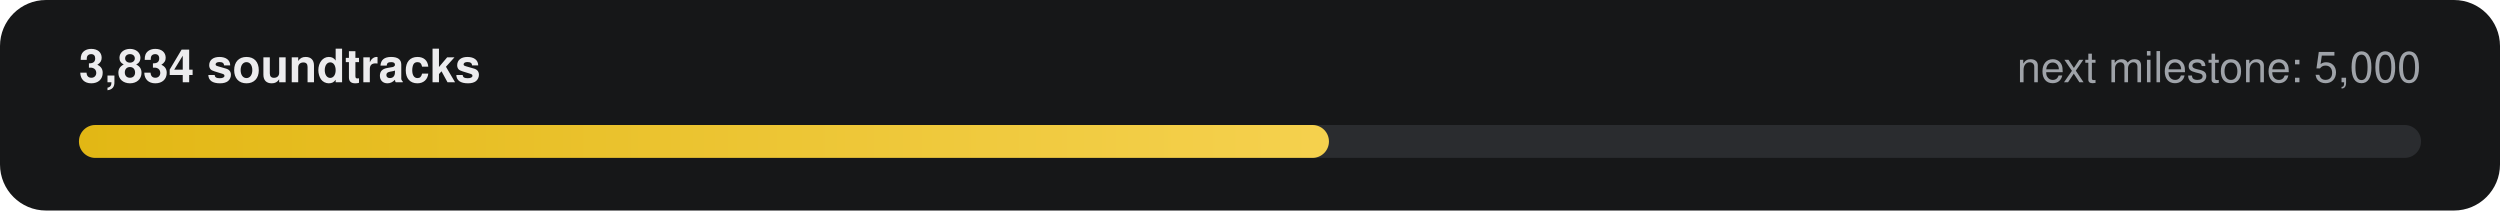
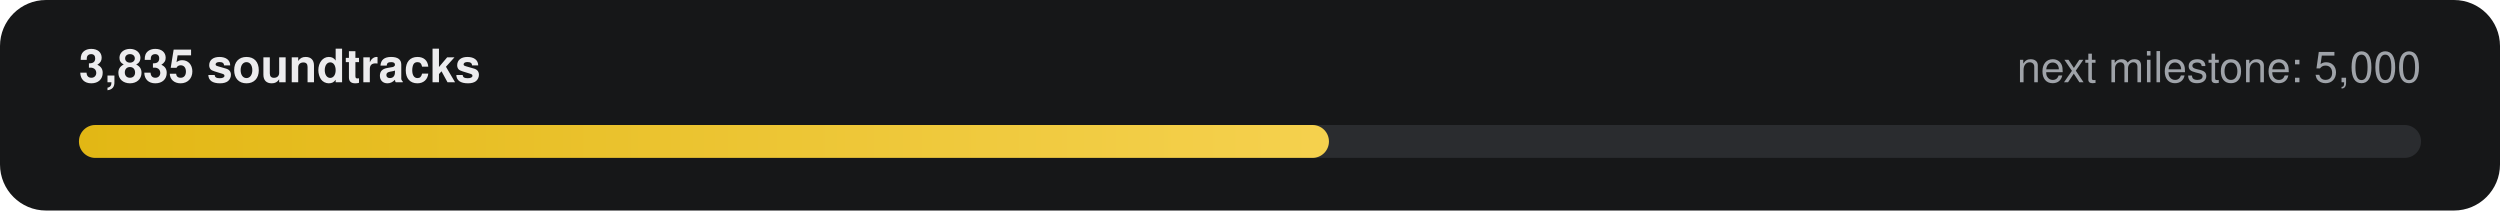
- <svg xmlns="http://www.w3.org/2000/svg" width="760" height="64" viewBox="0 0 760 64" role="img" aria-label="3,834 of 5,000 soundtracks">
+ <svg xmlns="http://www.w3.org/2000/svg" width="760" height="64" viewBox="0 0 760 64" role="img" aria-label="3,835 of 5,000 soundtracks">
  <defs>
    <linearGradient id="g" x1="0" x2="1">
      <stop offset="0" stop-color="#E2B714" />
      <stop offset="1" stop-color="#F5D14E" />
    </linearGradient>
  </defs>
  <rect width="760" height="64" rx="14" fill="#161718" />
-   <text x="24" y="25" fill="#ECECEE" font-family="-apple-system,Segoe UI,Helvetica,Arial,sans-serif" font-size="14" font-weight="600">3,834 soundtracks</text>
+   <text x="24" y="25" fill="#ECECEE" font-family="-apple-system,Segoe UI,Helvetica,Arial,sans-serif" font-size="14" font-weight="600">3,835 soundtracks</text>
  <text x="736" y="25" fill="#9FA3A9" text-anchor="end" font-family="-apple-system,Segoe UI,Helvetica,Arial,sans-serif" font-size="13">next milestone: 5,000</text>
  <rect x="24" y="38" width="712" height="10" rx="5" fill="#2A2C2F" />
  <rect x="24" y="38" width="380" height="10" rx="5" fill="url(#g)" />
</svg>
